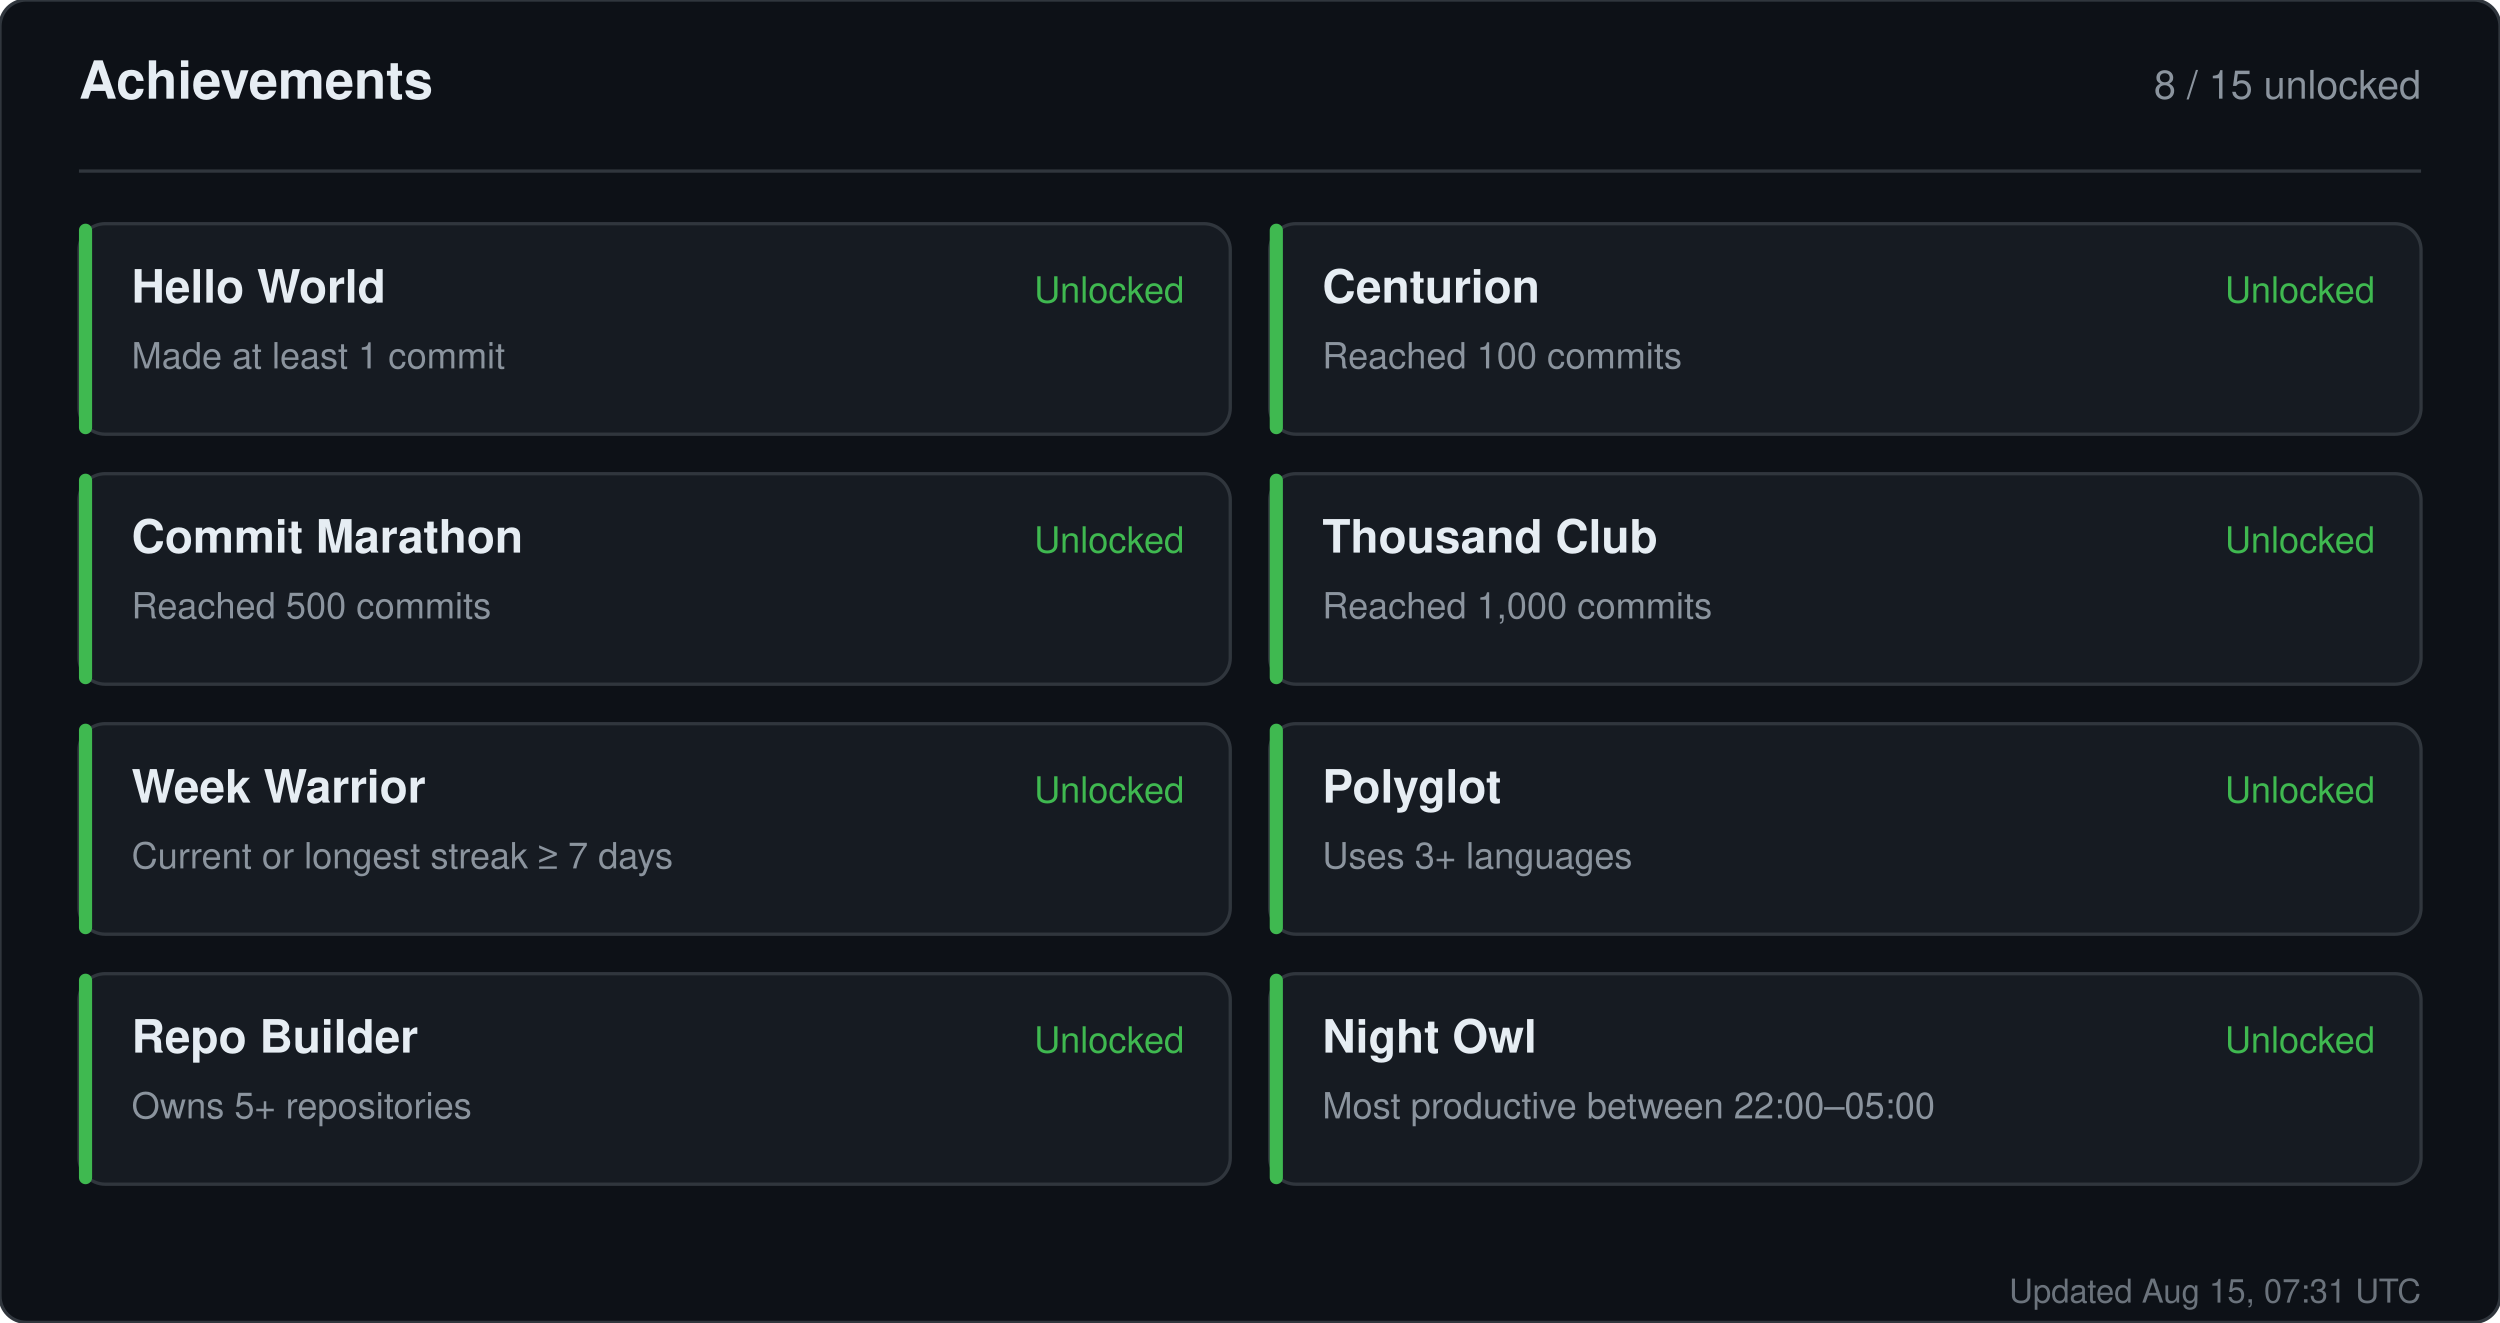
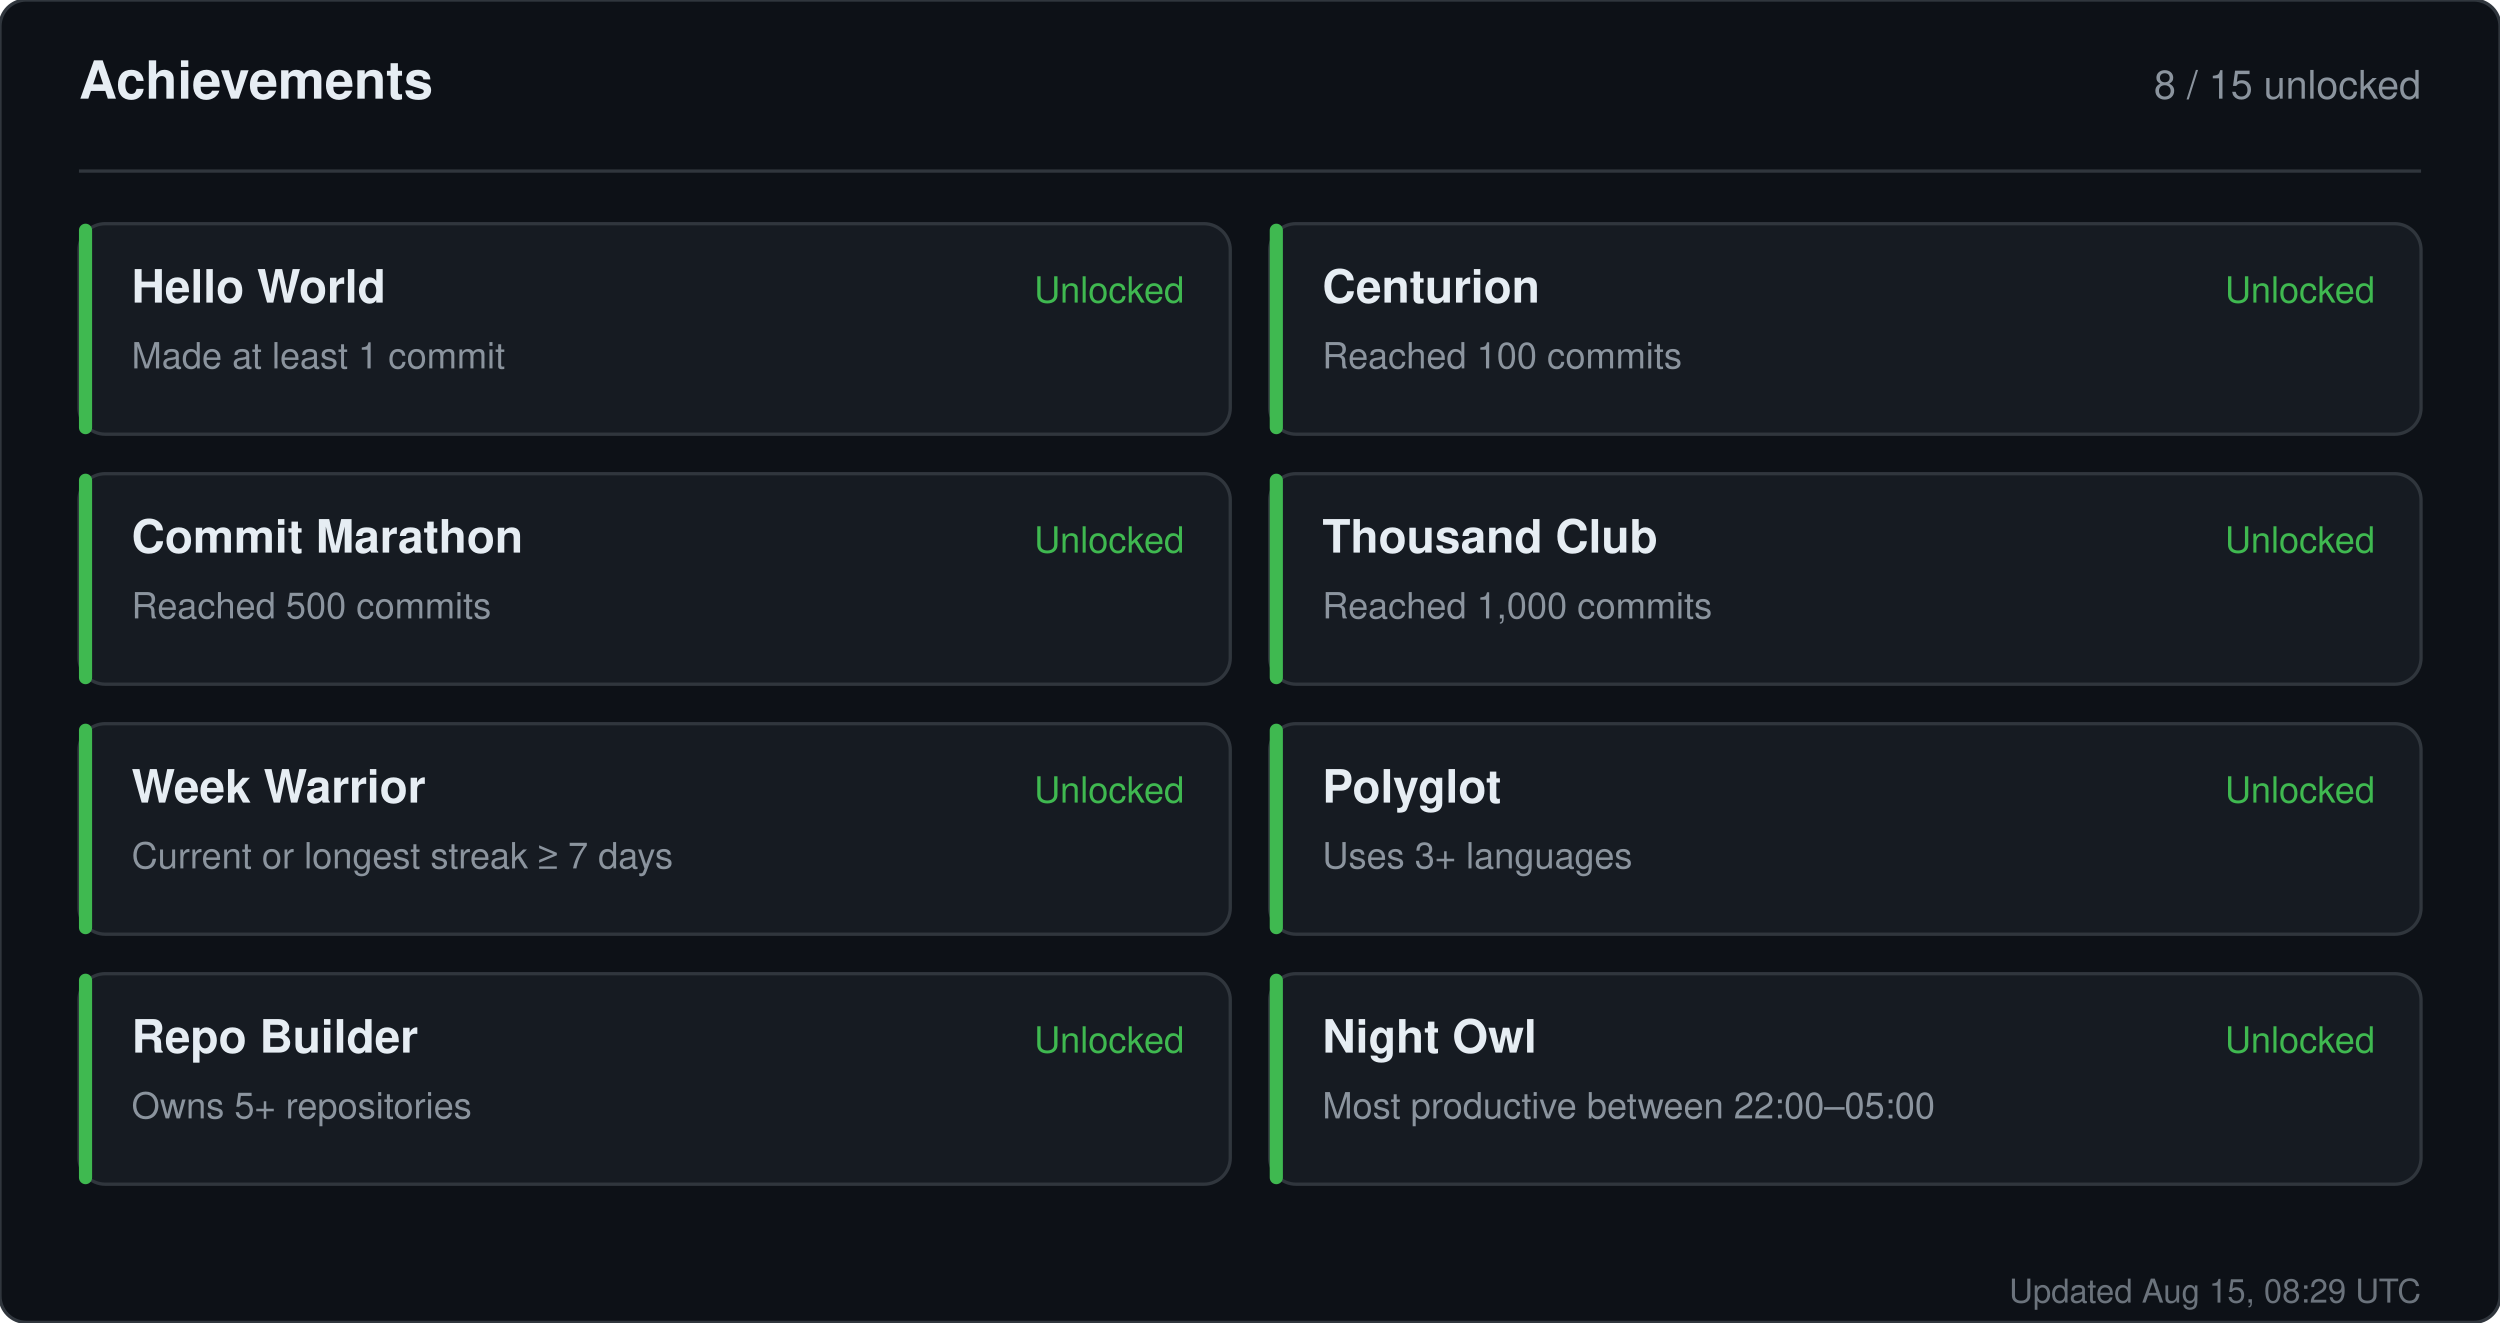
<svg xmlns="http://www.w3.org/2000/svg" width="760" height="402" viewBox="0 0 760 402" role="img" aria-label="Achievements for sandiirawan12">
  <rect width="760" height="402" rx="8" fill="#0d1117" stroke="#30363d" />
  <g font-family="-apple-system, BlinkMacSystemFont, Segoe UI, Helvetica, Arial, sans-serif">
    <text x="24" y="30" fill="#e6edf3" font-size="16" font-weight="700">Achievements</text>
    <text x="736" y="30" fill="#8b949e" font-size="12" text-anchor="end">8 / 15 unlocked</text>
    <line x1="24" y1="52" x2="736" y2="52" stroke="#30363d" />
    <rect x="24" y="68" width="350" height="64" rx="8" fill="#161b22" stroke="#30363d" />
    <rect x="24" y="68" width="4" height="64" rx="2" fill="#3fb950" />
    <text x="40" y="92" fill="#e6edf3" font-size="14" font-weight="700">Hello World</text>
    <text x="40" y="112" fill="#8b949e" font-size="11">Made at least 1 commit</text>
    <text x="360" y="92" fill="#3fb950" font-size="11" text-anchor="end">Unlocked</text>
    <rect x="386" y="68" width="350" height="64" rx="8" fill="#161b22" stroke="#30363d" />
    <rect x="386" y="68" width="4" height="64" rx="2" fill="#3fb950" />
    <text x="402" y="92" fill="#e6edf3" font-size="14" font-weight="700">Centurion</text>
    <text x="402" y="112" fill="#8b949e" font-size="11">Reached 100 commits</text>
    <text x="722" y="92" fill="#3fb950" font-size="11" text-anchor="end">Unlocked</text>
    <rect x="24" y="144" width="350" height="64" rx="8" fill="#161b22" stroke="#30363d" />
    <rect x="24" y="144" width="4" height="64" rx="2" fill="#3fb950" />
    <text x="40" y="168" fill="#e6edf3" font-size="14" font-weight="700">Commit Marathon</text>
    <text x="40" y="188" fill="#8b949e" font-size="11">Reached 500 commits</text>
    <text x="360" y="168" fill="#3fb950" font-size="11" text-anchor="end">Unlocked</text>
    <rect x="386" y="144" width="350" height="64" rx="8" fill="#161b22" stroke="#30363d" />
    <rect x="386" y="144" width="4" height="64" rx="2" fill="#3fb950" />
    <text x="402" y="168" fill="#e6edf3" font-size="14" font-weight="700">Thousand Club</text>
    <text x="402" y="188" fill="#8b949e" font-size="11">Reached 1,000 commits</text>
    <text x="722" y="168" fill="#3fb950" font-size="11" text-anchor="end">Unlocked</text>
    <rect x="24" y="220" width="350" height="64" rx="8" fill="#161b22" stroke="#30363d" />
    <rect x="24" y="220" width="4" height="64" rx="2" fill="#3fb950" />
    <text x="40" y="244" fill="#e6edf3" font-size="14" font-weight="700">Week Warrior</text>
    <text x="40" y="264" fill="#8b949e" font-size="11">Current or longest streak ≥ 7 days</text>
    <text x="360" y="244" fill="#3fb950" font-size="11" text-anchor="end">Unlocked</text>
    <rect x="386" y="220" width="350" height="64" rx="8" fill="#161b22" stroke="#30363d" />
    <rect x="386" y="220" width="4" height="64" rx="2" fill="#3fb950" />
    <text x="402" y="244" fill="#e6edf3" font-size="14" font-weight="700">Polyglot</text>
    <text x="402" y="264" fill="#8b949e" font-size="11">Uses 3+ languages</text>
    <text x="722" y="244" fill="#3fb950" font-size="11" text-anchor="end">Unlocked</text>
    <rect x="24" y="296" width="350" height="64" rx="8" fill="#161b22" stroke="#30363d" />
    <rect x="24" y="296" width="4" height="64" rx="2" fill="#3fb950" />
    <text x="40" y="320" fill="#e6edf3" font-size="14" font-weight="700">Repo Builder</text>
    <text x="40" y="340" fill="#8b949e" font-size="11">Owns 5+ repositories</text>
    <text x="360" y="320" fill="#3fb950" font-size="11" text-anchor="end">Unlocked</text>
    <rect x="386" y="296" width="350" height="64" rx="8" fill="#161b22" stroke="#30363d" />
    <rect x="386" y="296" width="4" height="64" rx="2" fill="#3fb950" />
    <text x="402" y="320" fill="#e6edf3" font-size="14" font-weight="700">Night Owl</text>
    <text x="402" y="340" fill="#8b949e" font-size="11">Most productive between 22:00–05:00</text>
    <text x="722" y="320" fill="#3fb950" font-size="11" text-anchor="end">Unlocked</text>
-     <text x="736" y="396" fill="#8b949e" font-size="10" text-anchor="end" opacity="0.75">Updated Aug 15, 07:31 UTC</text>
+     <text x="736" y="396" fill="#8b949e" font-size="10" text-anchor="end" opacity="0.75">Updated Aug 15, 08:29 UTC</text>
  </g>
</svg>
